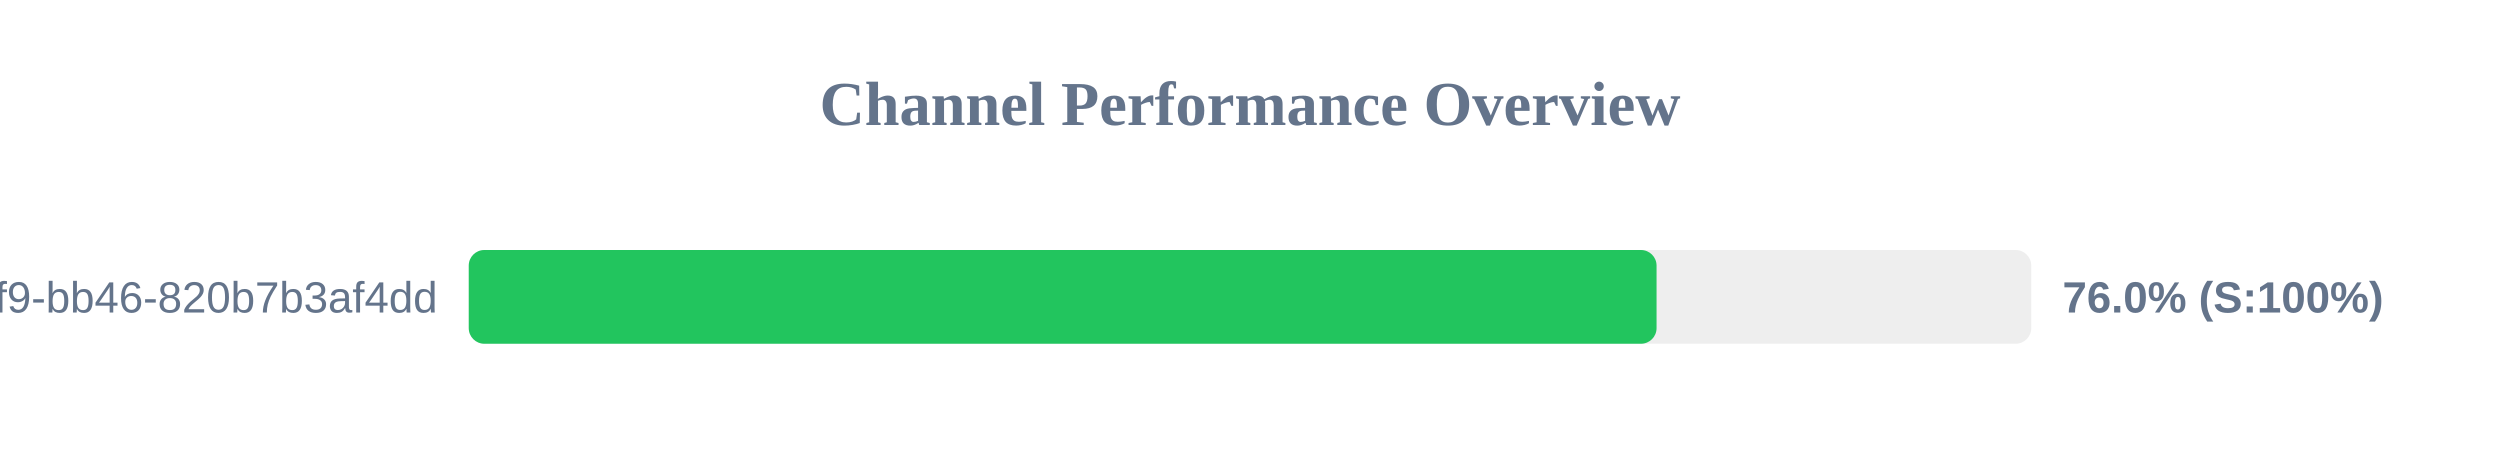
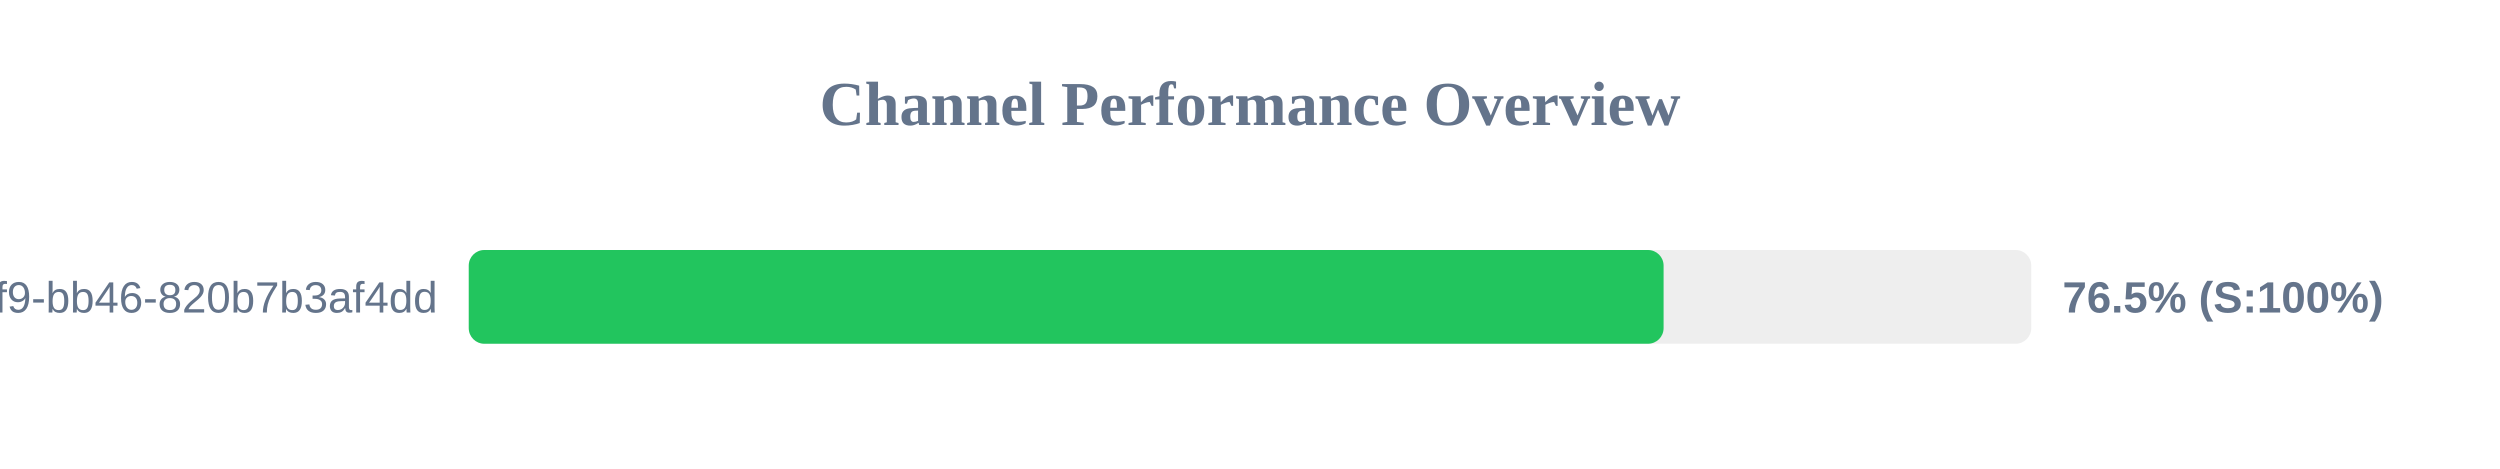
<svg xmlns="http://www.w3.org/2000/svg" width="800" height="150" version="1.1">
  <style>
        .row { font: 14px Arial; fill: #64748b; }
        .score { font: bold 14px Arial; fill: #64748b; }
    </style>
  <text x="400" y="40" text-anchor="middle" font-size="20px" font-weight="bold" fill="#64748b">Channel Performance Overview</text>
  <rect x="150" y="80" width="500" height="30" fill="#eee" rx="5" />
-   <rect x="150" y="80" width="380.1" height="30" fill="#22c55e" rx="5" />
+   <rect x="150" y="80" width="382.35" height="30" fill="#22c55e" rx="5" />
  <text x="140" y="100" text-anchor="end" class="row">?uuid=80b2ac81-ba69-41f9-bb46-820b7b3af4dd</text>
-   <text x="660" y="100" text-anchor="start" class="score">76.0% (S:100%)</text>
+   <text x="660" y="100" text-anchor="start" class="score">76.5% (S:100%)</text>
</svg>
